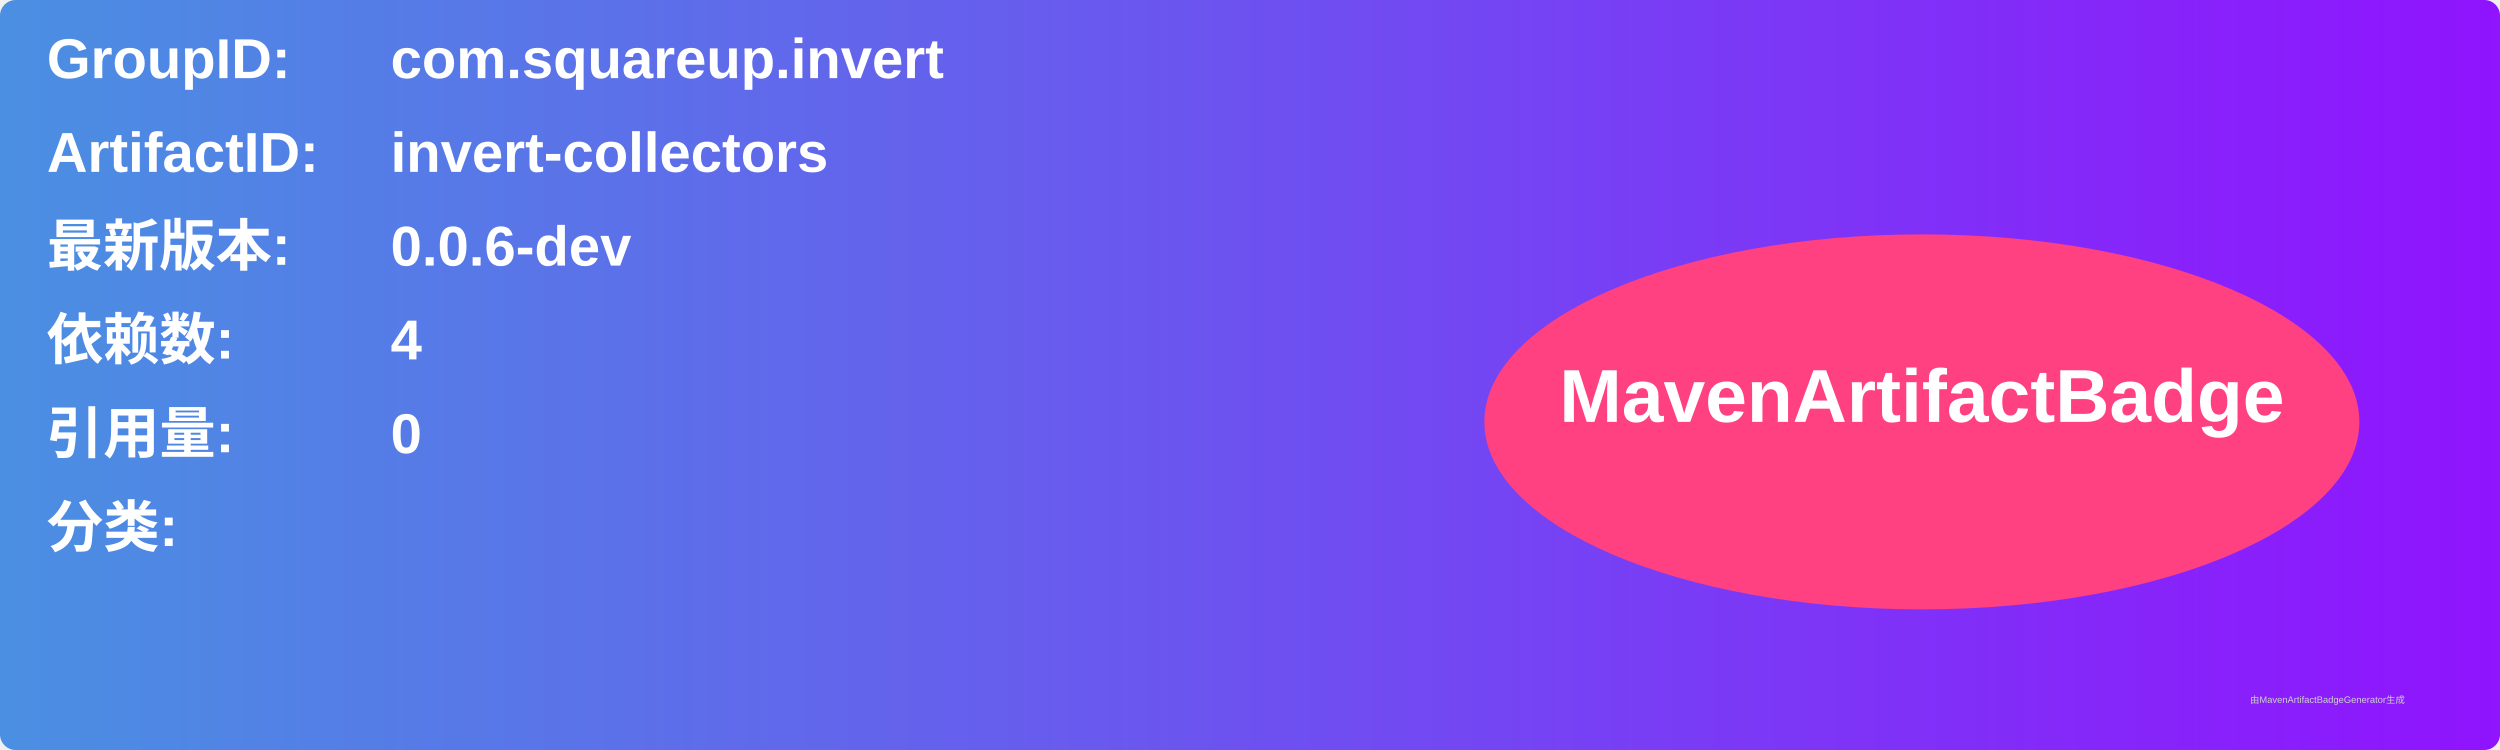
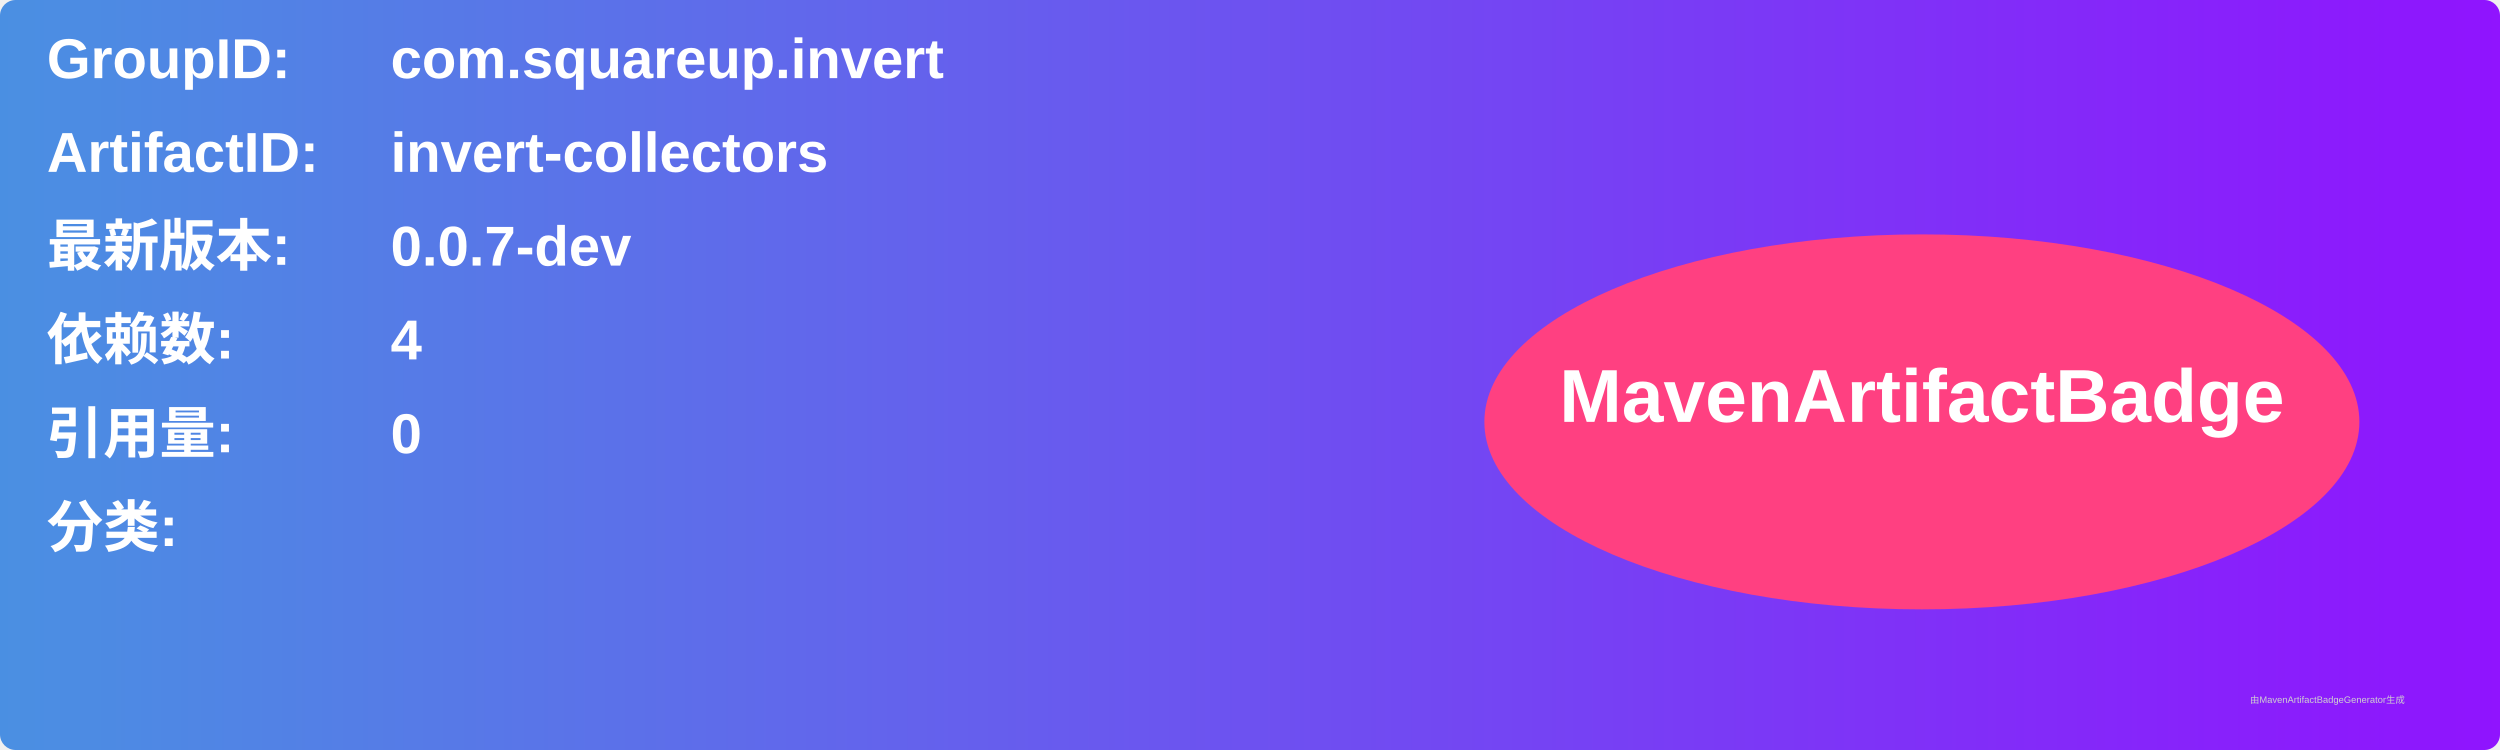
<svg xmlns="http://www.w3.org/2000/svg" width="800" height="240" viewBox="0 0 800 240">
  <linearGradient id="grad" x1="0%" y1="0%" x2="100%" y2="0%">
    <stop offset="0%" stop-color="#4a90e2" />
    <stop offset="100%" stop-color="#9013fe" />
  </linearGradient>
  <rect width="100%" height="100%" rx="5" ry="5" fill="url(#grad)" />
  <g transform="translate(15, 15)">
    <text x="0" y="10" font-family="Arial" font-size="18" fill="white" font-weight="bold" width="260">GroupID:</text>
    <text x="110" y="10" font-family="Arial" font-size="18" fill="white" font-weight="bold" width="460">com.squareup.invert</text>
    <text x="0" y="40" font-family="Arial" font-size="18" fill="white" font-weight="bold" width="260">ArtifactID:</text>
    <text x="110" y="40" font-family="Arial" font-size="18" fill="white" font-weight="bold" width="460">invert-collectors</text>
    <text x="0" y="70" font-family="Arial" font-size="18" fill="white" font-weight="bold">最新版本:</text>
    <text x="110" y="70" font-family="Arial" font-size="18" fill="white" font-weight="bold">
-       <tspan font-weight="bold">0.0.6-dev</tspan>
+       <tspan font-weight="bold">0.0.7-dev</tspan>
    </text>
    <text x="0" y="100" font-family="Arial" font-size="18" fill="white" font-weight="bold">依赖数: </text>
    <text x="110" y="100" font-family="Arial" font-size="18" fill="white">
      <tspan font-weight="bold">4</tspan>
    </text>
    <text x="0" y="130" font-family="Arial" font-size="18" fill="white" font-weight="bold">引用量: </text>
    <text x="110" y="130" font-family="Arial" font-size="18" fill="white">
      <tspan font-weight="bold">0</tspan>
    </text>
    <text x="0" y="160" font-family="Arial" font-size="18" fill="white" font-weight="bold">分类:</text>
    <text x="10" y="190" font-family="Arial" font-size="10" fill="white">
      <tspan font-weight="bold" />
    </text>
    <ellipse cx="600" cy="120" rx="140" ry="60" fill="#ff4081" />
    <text x="600" y="120" text-anchor="middle" font-family="Arial" font-size="24" fill="white" font-weight="bold">MavenArtifactBadge</text>
  </g>
  <text x="720" y="225" font-family="Arial" font-size="3" fill="#d0d0d0">由MavenArtifactBadgeGenerator生成</text>
</svg>
